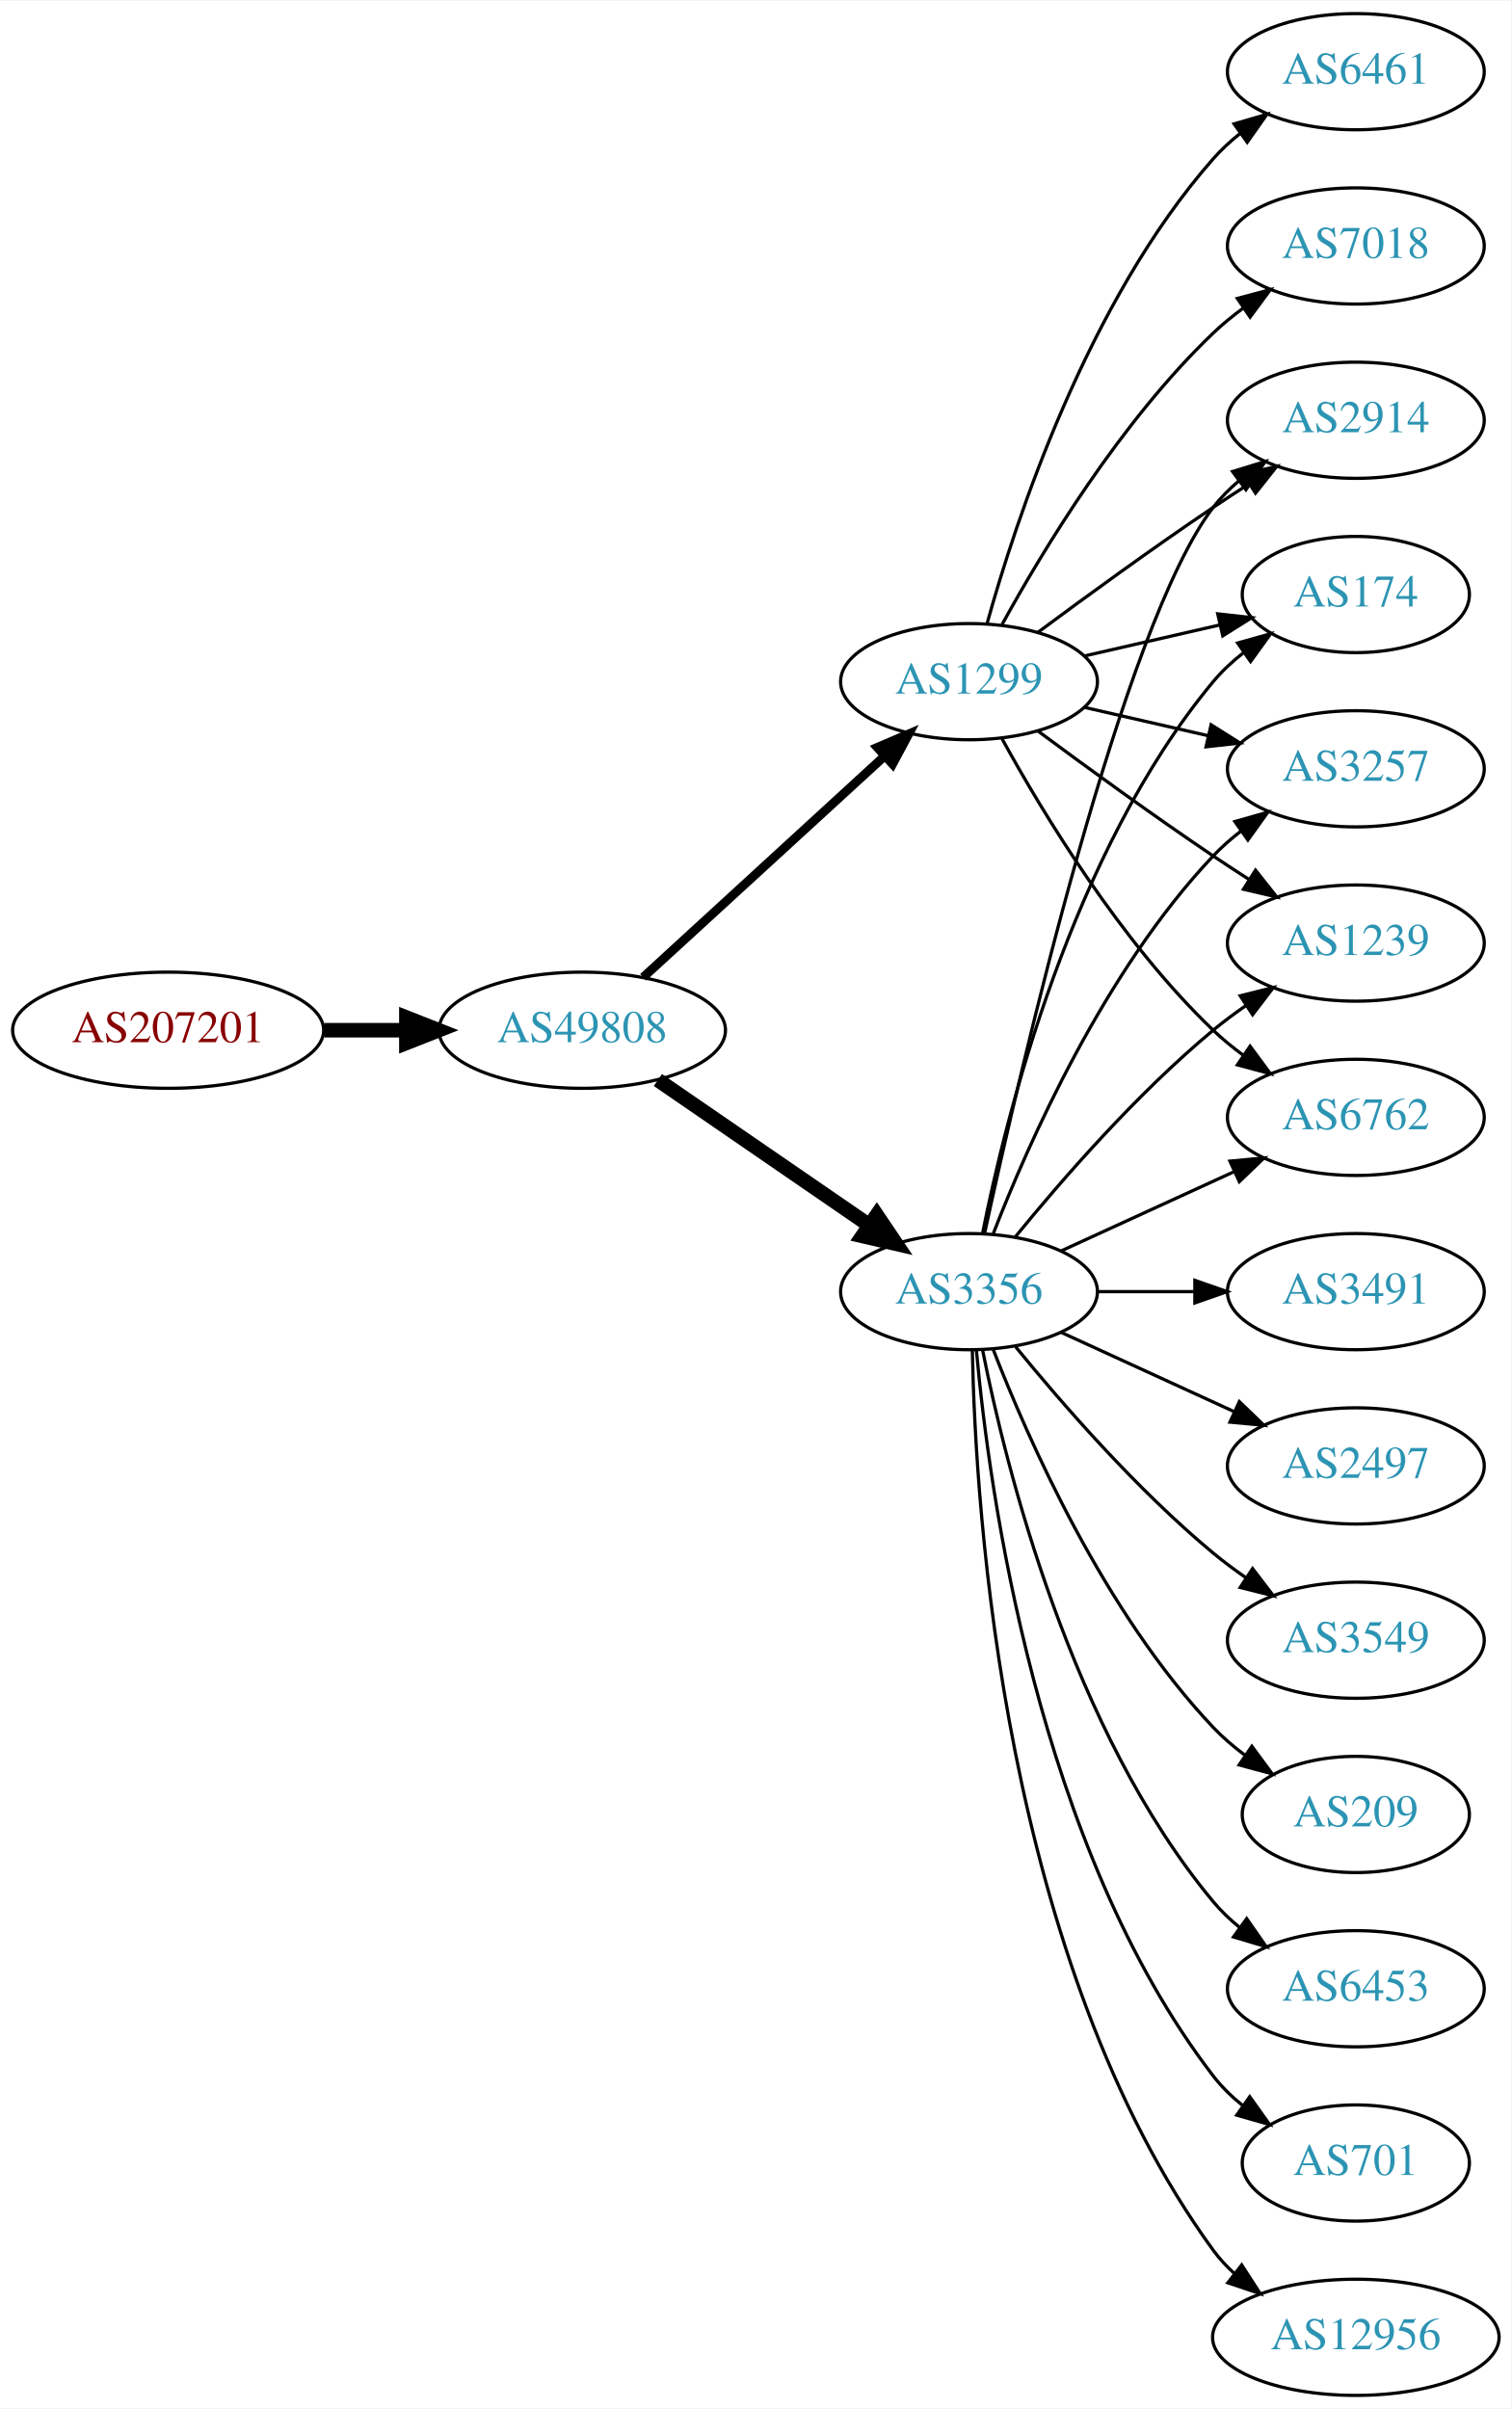
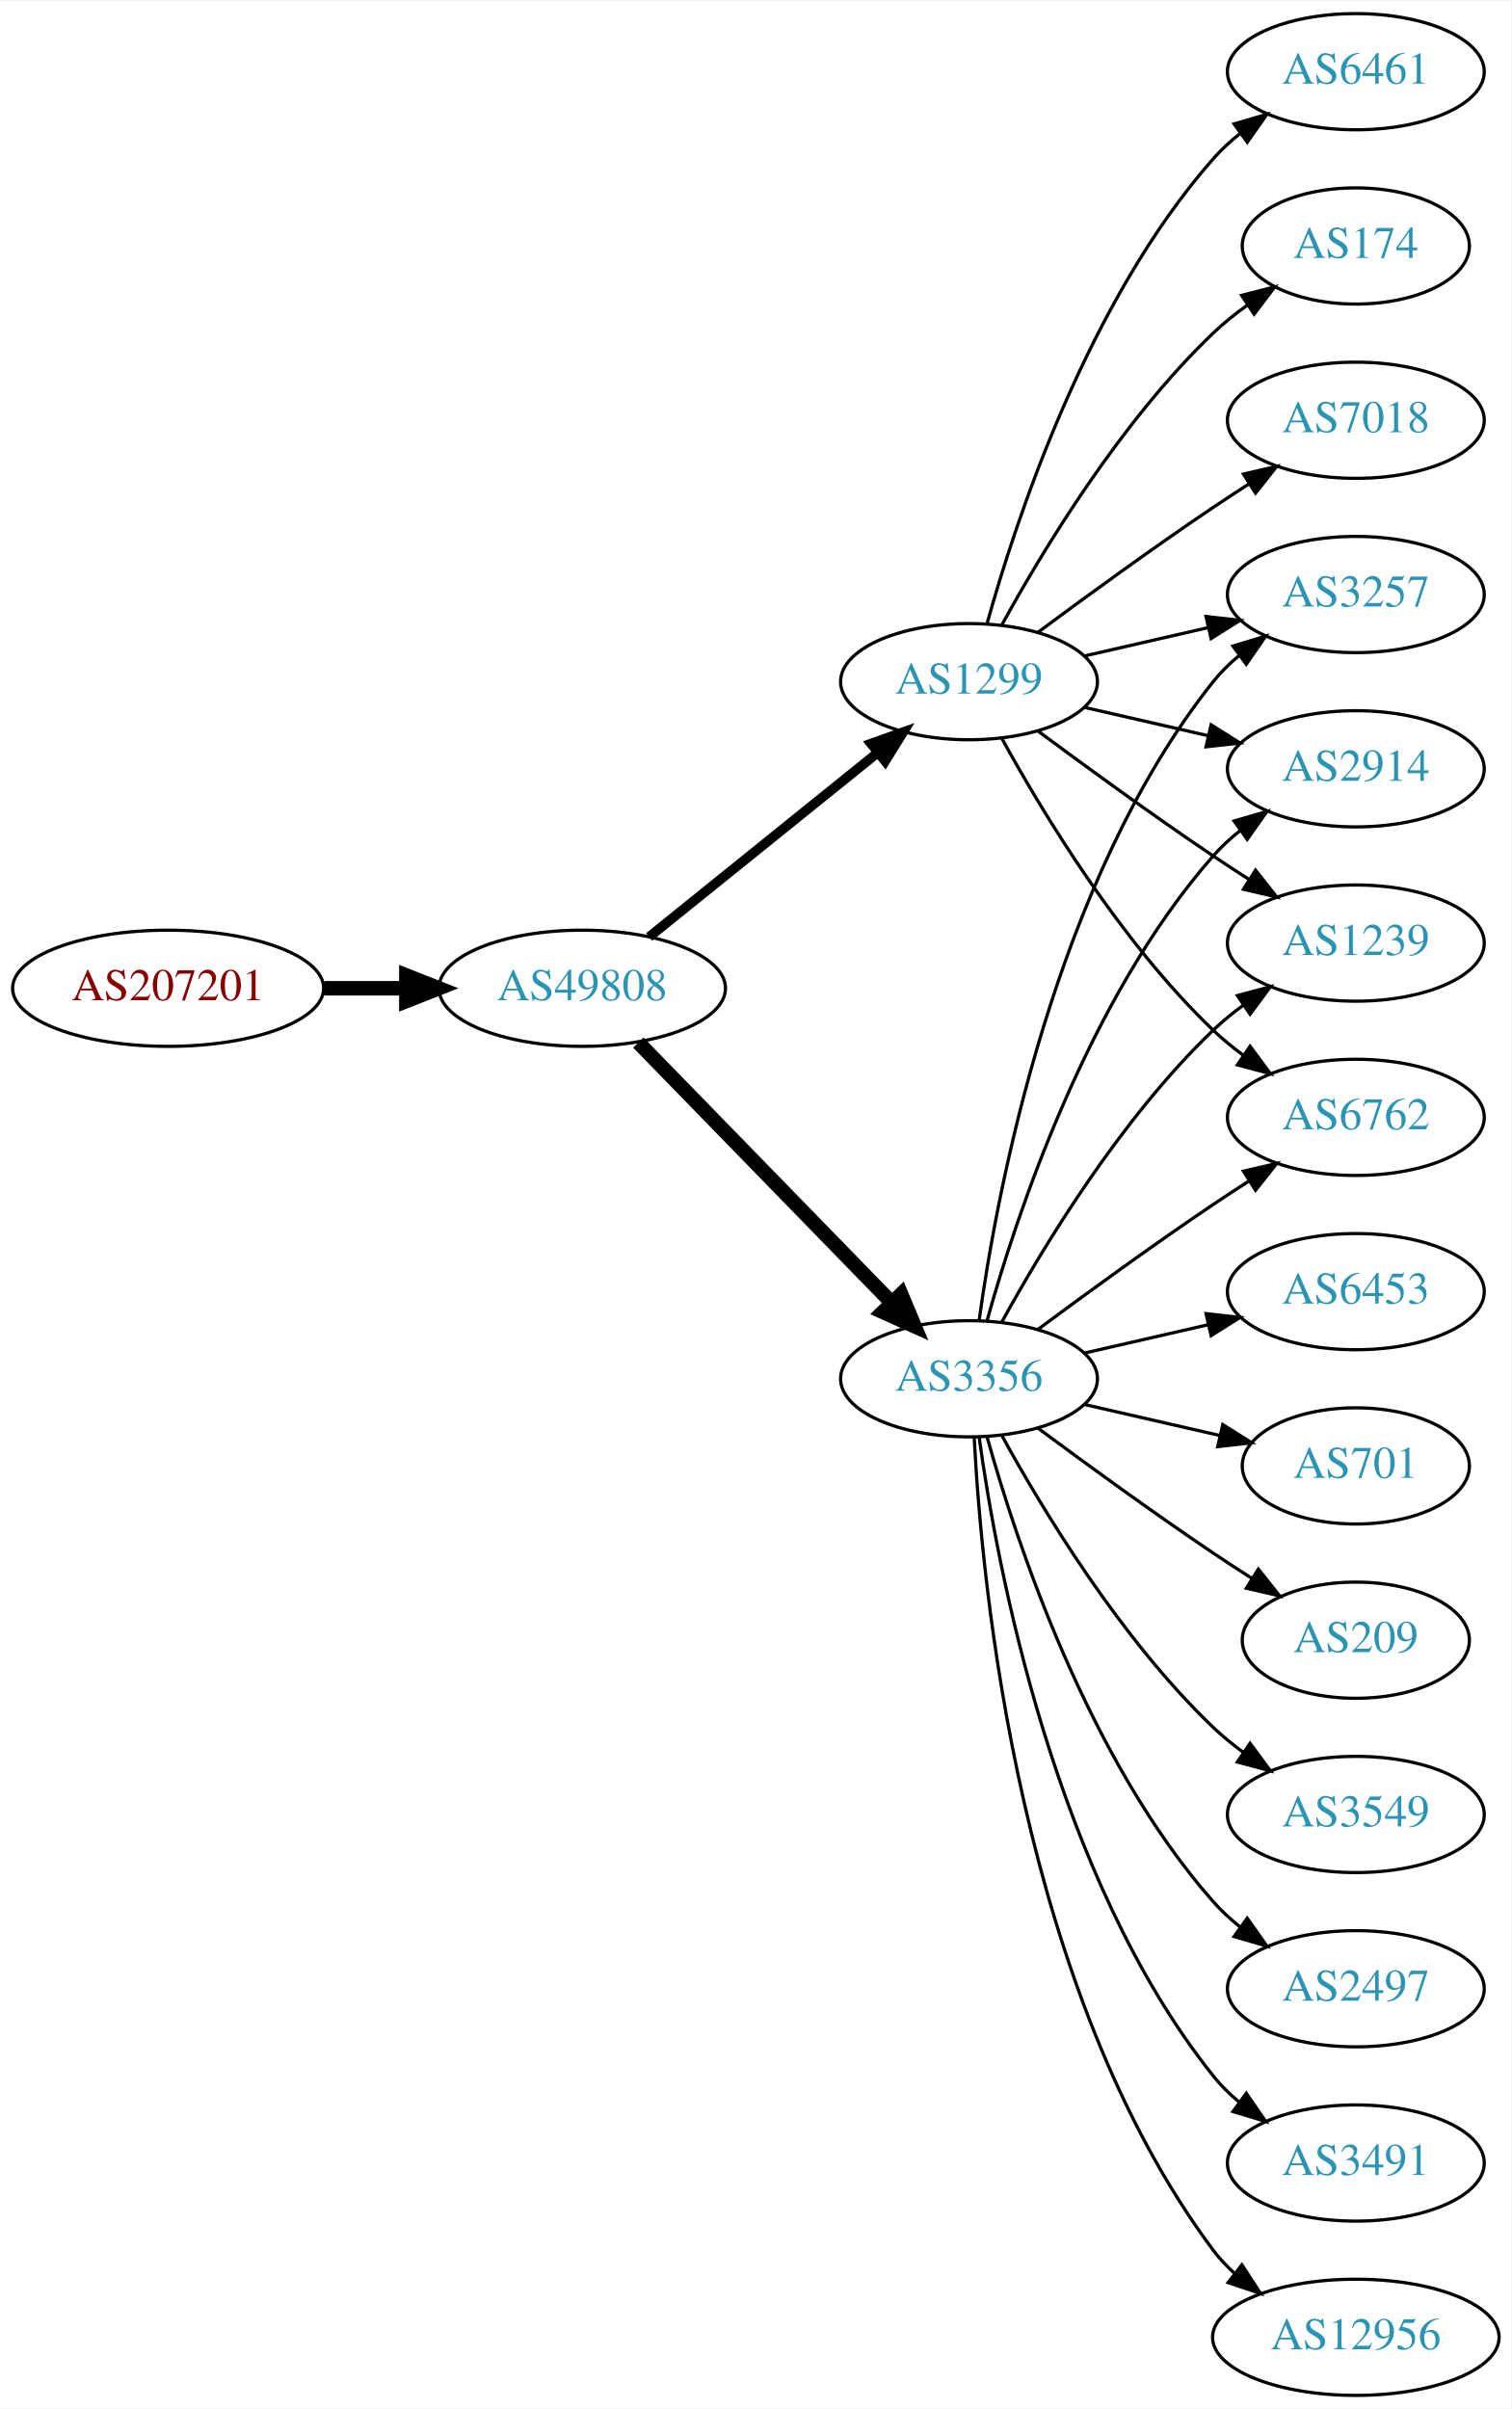
<svg xmlns="http://www.w3.org/2000/svg" xmlns:xlink="http://www.w3.org/1999/xlink" width="468pt" height="746pt" viewBox="0.00 0.00 468.27 746.00">
  <g id="graph0" class="graph" transform="scale(1 1) rotate(0) translate(4 742)">
    <polygon fill="white" stroke="none" points="-4,4 -4,-742 464.269,-742 464.269,4 -4,4" />
    <g id="node1" class="node">
      <g id="a_node1">
        <a xlink:href="/asn/207201" xlink:title="AS207201 ~ Normann Engineering GmbH [AT]">
-           <ellipse fill="#ffffff" stroke="black" cx="48.096" cy="-423" rx="48.192" ry="18" />
-           <text text-anchor="middle" x="48.096" y="-419.3" font-family="Times,serif" font-size="14.00" fill="#880000">AS207201</text>
+           <ellipse fill="#ffffff" stroke="black" cx="48.096" cy="-436" rx="48.192" ry="18" />
+           <text text-anchor="middle" x="48.096" y="-432.3" font-family="Times,serif" font-size="14.00" fill="#880000">AS207201</text>
        </a>
      </g>
    </g>
    <g id="node2" class="node">
      <g id="a_node2">
        <a xlink:href="/asn/49808" xlink:title="AS49808 ~ POWERSPEED-AS [AT]">
-           <ellipse fill="#ffffff" stroke="black" cx="176.388" cy="-423" rx="44.393" ry="18" />
-           <text text-anchor="middle" x="176.388" y="-419.3" font-family="Times,serif" font-size="14.00" fill="#2c94b3">AS49808</text>
+           <ellipse fill="#ffffff" stroke="black" cx="176.388" cy="-436" rx="44.393" ry="18" />
+           <text text-anchor="middle" x="176.388" y="-432.3" font-family="Times,serif" font-size="14.00" fill="#2c94b3">AS49808</text>
        </a>
      </g>
    </g>
    <g id="edge1" class="edge">
-       <path fill="none" stroke="black" stroke-width="4.5" d="M96.481,-423C104.742,-423 113.386,-423 121.799,-423" />
-       <polygon fill="black" stroke="black" stroke-width="4.5" points="121.904,-426.938 131.904,-423 121.904,-419.063 121.904,-426.938" />
+       <path fill="none" stroke="black" stroke-width="4.5" d="M96.481,-436C104.742,-436 113.386,-436 121.799,-436" />
+       <polygon fill="black" stroke="black" stroke-width="4.5" points="121.904,-439.938 131.904,-436 121.904,-432.063 121.904,-439.938" />
    </g>
    <g id="node3" class="node">
      <g id="a_node3">
-         <a xlink:href="/asn/3356" xlink:title="AS3356 ~ Level 3 Parent, LLC [US]">
-           <ellipse fill="#ffffff" stroke="black" cx="296.23" cy="-342" rx="39.794" ry="18" />
-           <text text-anchor="middle" x="296.23" y="-338.3" font-family="Times,serif" font-size="14.00" fill="#2c94b3">AS3356</text>
-         </a>
-       </g>
-     </g>
-     <g id="edge2" class="edge">
-       <path fill="none" stroke="black" stroke-width="4.5" d="M199.83,-407.574C218.412,-394.802 244.972,-376.545 265.352,-362.537" />
-       <polygon fill="black" stroke="black" stroke-width="4.5" points="267.656,-365.731 273.666,-356.822 263.195,-359.242 267.656,-365.731" />
-     </g>
-     <g id="node4" class="node">
-       <g id="a_node4">
        <a xlink:href="/asn/1299" xlink:title="AS1299 ~ Telia Carrier [EU]">
          <ellipse fill="#ffffff" stroke="black" cx="296.23" cy="-531" rx="39.794" ry="18" />
          <text text-anchor="middle" x="296.23" y="-527.3" font-family="Times,serif" font-size="14.00" fill="#2c94b3">AS1299</text>
        </a>
      </g>
    </g>
+     <g id="edge2" class="edge">
+       <path fill="none" stroke="black" stroke-width="3" d="M197.112,-451.901C216.517,-467.544 246.303,-491.557 267.967,-509.021" />
+       <polygon fill="black" stroke="black" stroke-width="3" points="265.852,-511.812 275.834,-515.363 270.245,-506.362 265.852,-511.812" />
+     </g>
+     <g id="node4" class="node">
+       <g id="a_node4">
+         <a xlink:href="/asn/3356" xlink:title="AS3356 ~ Level 3 Parent, LLC [US]">
+           <ellipse fill="#ffffff" stroke="black" cx="296.23" cy="-315" rx="39.794" ry="18" />
+           <text text-anchor="middle" x="296.23" y="-311.3" font-family="Times,serif" font-size="14.00" fill="#2c94b3">AS3356</text>
+         </a>
+       </g>
+     </g>
    <g id="edge3" class="edge">
-       <path fill="none" stroke="black" stroke-width="2.769" d="M195.285,-439.403C215.214,-457.667 247.571,-487.322 270.048,-507.921" />
-       <polygon fill="black" stroke="black" stroke-width="2.769" points="267.813,-510.62 277.55,-514.797 272.543,-505.46 267.813,-510.62" />
+       <path fill="none" stroke="black" stroke-width="4.5" d="M193.773,-419.175C214.203,-398.198 249.241,-362.222 272.321,-338.523" />
+       <polygon fill="black" stroke="black" stroke-width="4.5" points="275.204,-341.206 279.36,-331.295 269.562,-335.712 275.204,-341.206" />
    </g>
    <g id="node5" class="node">
      <g id="a_node5">
-         <a xlink:href="/asn/3491" xlink:title="AS3491 ~ PCCW Global, Inc. [US]">
-           <ellipse fill="#ffffff" stroke="black" cx="416.073" cy="-342" rx="39.794" ry="18" />
-           <text text-anchor="middle" x="416.073" y="-338.3" font-family="Times,serif" font-size="14.00" fill="#2c94b3">AS3491</text>
+         <a xlink:href="/asn/6461" xlink:title="AS6461 ~ Zayo Bandwidth [US]">
+           <ellipse fill="#ffffff" stroke="black" cx="416.073" cy="-720" rx="39.794" ry="18" />
+           <text text-anchor="middle" x="416.073" y="-716.3" font-family="Times,serif" font-size="14.00" fill="#2c94b3">AS6461</text>
        </a>
      </g>
    </g>
    <g id="edge4" class="edge">
-       <path fill="none" stroke="black" d="M336.143,-342C345.696,-342 356.046,-342 366.008,-342" />
-       <polygon fill="black" stroke="black" points="366.201,-345.5 376.201,-342 366.201,-338.5 366.201,-345.5" />
+       <path fill="none" stroke="black" d="M301.803,-548.946C310.709,-580.995 332.993,-648.842 371.877,-693 374.361,-695.821 377.21,-698.449 380.236,-700.871" />
+       <polygon fill="black" stroke="black" points="378.353,-703.828 388.525,-706.791 382.422,-698.131 378.353,-703.828" />
    </g>
    <g id="node6" class="node">
      <g id="a_node6">
+         <a xlink:href="/asn/3257" xlink:title="AS3257 ~ GTT [DE]">
+           <ellipse fill="#ffffff" stroke="black" cx="416.073" cy="-558" rx="39.794" ry="18" />
+           <text text-anchor="middle" x="416.073" y="-554.3" font-family="Times,serif" font-size="14.00" fill="#2c94b3">AS3257</text>
+         </a>
+       </g>
+     </g>
+     <g id="edge5" class="edge">
+       <path fill="none" stroke="black" d="M331.949,-538.955C343.949,-541.704 357.57,-544.825 370.263,-547.733" />
+       <polygon fill="black" stroke="black" points="369.665,-551.187 380.194,-550.009 371.229,-544.364 369.665,-551.187" />
+     </g>
+     <g id="node7" class="node">
+       <g id="a_node7">
+         <a xlink:href="/asn/174" xlink:title="AS174 ~ Cogent Communications [US]">
+           <ellipse fill="#ffffff" stroke="black" cx="416.073" cy="-666" rx="35.194" ry="18" />
+           <text text-anchor="middle" x="416.073" y="-662.3" font-family="Times,serif" font-size="14.00" fill="#2c94b3">AS174</text>
+         </a>
+       </g>
+     </g>
+     <g id="edge6" class="edge">
+       <path fill="none" stroke="black" d="M306.471,-548.713C319.017,-571.561 343.194,-611.611 371.877,-639 375.131,-642.107 378.797,-645.046 382.584,-647.76" />
+       <polygon fill="black" stroke="black" points="380.686,-650.701 390.952,-653.322 384.561,-644.872 380.686,-650.701" />
+     </g>
+     <g id="node8" class="node">
+       <g id="a_node8">
+         <a xlink:href="/asn/2914" xlink:title="AS2914 ~ NTT America, Inc. [US]">
+           <ellipse fill="#ffffff" stroke="black" cx="416.073" cy="-504" rx="39.794" ry="18" />
+           <text text-anchor="middle" x="416.073" y="-500.3" font-family="Times,serif" font-size="14.00" fill="#2c94b3">AS2914</text>
+         </a>
+       </g>
+     </g>
+     <g id="edge7" class="edge">
+       <path fill="none" stroke="black" d="M331.949,-523.045C343.949,-520.296 357.57,-517.175 370.263,-514.267" />
+       <polygon fill="black" stroke="black" points="371.229,-517.636 380.194,-511.991 369.665,-510.813 371.229,-517.636" />
+     </g>
+     <g id="node9" class="node">
+       <g id="a_node9">
        <a xlink:href="/asn/1239" xlink:title="AS1239 ~ Sprint [US]">
          <ellipse fill="#ffffff" stroke="black" cx="416.073" cy="-450" rx="39.794" ry="18" />
          <text text-anchor="middle" x="416.073" y="-446.3" font-family="Times,serif" font-size="14.00" fill="#2c94b3">AS1239</text>
        </a>
      </g>
    </g>
-     <g id="edge5" class="edge">
-       <path fill="none" stroke="black" d="M310.649,-359.065C324.764,-376.375 348.178,-403.345 371.877,-423 375.093,-425.668 378.594,-428.27 382.164,-430.741" />
-       <polygon fill="black" stroke="black" points="380.242,-433.666 390.52,-436.236 384.088,-427.817 380.242,-433.666" />
-     </g>
-     <g id="node7" class="node">
-       <g id="a_node7">
-         <a xlink:href="/asn/2497" xlink:title="AS2497 ~ Internet Initiative Japan Inc. [JP]">
-           <ellipse fill="#ffffff" stroke="black" cx="416.073" cy="-288" rx="39.794" ry="18" />
-           <text text-anchor="middle" x="416.073" y="-284.3" font-family="Times,serif" font-size="14.00" fill="#2c94b3">AS2497</text>
-         </a>
-       </g>
-     </g>
-     <g id="edge6" class="edge">
-       <path fill="none" stroke="black" d="M324.859,-329.339C340.816,-322.027 361.087,-312.739 378.369,-304.819" />
-       <polygon fill="black" stroke="black" points="379.984,-307.929 387.617,-300.581 377.068,-301.565 379.984,-307.929" />
-     </g>
-     <g id="node8" class="node">
-       <g id="a_node8">
-         <a xlink:href="/asn/3549" xlink:title="AS3549 ~ Level 3 Parent, LLC [US]">
-           <ellipse fill="#ffffff" stroke="black" cx="416.073" cy="-234" rx="39.794" ry="18" />
-           <text text-anchor="middle" x="416.073" y="-230.3" font-family="Times,serif" font-size="14.00" fill="#2c94b3">AS3549</text>
-         </a>
-       </g>
-     </g>
-     <g id="edge7" class="edge">
-       <path fill="none" stroke="black" d="M310.649,-324.935C324.764,-307.625 348.178,-280.655 371.877,-261 375.093,-258.332 378.594,-255.73 382.164,-253.259" />
-       <polygon fill="black" stroke="black" points="384.088,-256.183 390.52,-247.764 380.242,-250.334 384.088,-256.183" />
-     </g>
-     <g id="node9" class="node">
-       <g id="a_node9">
-         <a xlink:href="/asn/209" xlink:title="AS209 ~ CenturyLink Communications, LLC [US]">
-           <ellipse fill="#ffffff" stroke="black" cx="416.073" cy="-180" rx="35.194" ry="18" />
-           <text text-anchor="middle" x="416.073" y="-176.3" font-family="Times,serif" font-size="14.00" fill="#2c94b3">AS209</text>
-         </a>
-       </g>
-     </g>
    <g id="edge8" class="edge">
-       <path fill="none" stroke="black" d="M303.753,-324.006C314.504,-296.272 338.161,-242.571 371.877,-207 374.82,-203.895 378.193,-200.999 381.729,-198.345" />
-       <polygon fill="black" stroke="black" points="383.858,-201.129 390.148,-192.603 379.914,-195.346 383.858,-201.129" />
+       <path fill="none" stroke="black" d="M317.56,-515.723C332.423,-504.696 353.167,-489.593 371.877,-477 375.426,-474.611 379.176,-472.161 382.924,-469.758" />
+       <polygon fill="black" stroke="black" points="384.993,-472.591 391.573,-464.288 381.251,-466.675 384.993,-472.591" />
    </g>
    <g id="node10" class="node">
      <g id="a_node10">
-         <a xlink:href="/asn/6453" xlink:title="AS6453 ~ TATA COMMUNICATIONS (AMERICA) INC [US]">
-           <ellipse fill="#ffffff" stroke="black" cx="416.073" cy="-126" rx="39.794" ry="18" />
-           <text text-anchor="middle" x="416.073" y="-122.3" font-family="Times,serif" font-size="14.00" fill="#2c94b3">AS6453</text>
-         </a>
-       </g>
-     </g>
-     <g id="edge9" class="edge">
-       <path fill="none" stroke="black" d="M300.429,-323.927C307.592,-287.859 327.867,-205.875 371.877,-153 374.281,-150.111 377.078,-147.437 380.07,-144.987" />
-       <polygon fill="black" stroke="black" points="382.26,-147.723 388.313,-139.027 378.159,-142.05 382.26,-147.723" />
-     </g>
-     <g id="node11" class="node">
-       <g id="a_node11">
        <a xlink:href="/asn/6762" xlink:title="AS6762 ~ TELECOM ITALIA SPARKLE S.p.A. [IT]">
          <ellipse fill="#ffffff" stroke="black" cx="416.073" cy="-396" rx="39.794" ry="18" />
          <text text-anchor="middle" x="416.073" y="-392.3" font-family="Times,serif" font-size="14.00" fill="#2c94b3">AS6762</text>
        </a>
      </g>
    </g>
+     <g id="edge9" class="edge">
+       <path fill="none" stroke="black" d="M306.471,-513.287C319.017,-490.439 343.194,-450.389 371.877,-423 374.745,-420.261 377.934,-417.653 381.243,-415.215" />
+       <polygon fill="black" stroke="black" points="383.306,-418.044 389.602,-409.523 379.366,-412.258 383.306,-418.044" />
+     </g>
+     <g id="node11" class="node">
+       <g id="a_node11">
+         <a xlink:href="/asn/7018" xlink:title="AS7018 ~ AT&amp;T Services, Inc. [US]">
+           <ellipse fill="#ffffff" stroke="black" cx="416.073" cy="-612" rx="39.794" ry="18" />
+           <text text-anchor="middle" x="416.073" y="-608.3" font-family="Times,serif" font-size="14.00" fill="#2c94b3">AS7018</text>
+         </a>
+       </g>
+     </g>
    <g id="edge10" class="edge">
-       <path fill="none" stroke="black" d="M324.859,-354.661C340.816,-361.973 361.087,-371.261 378.369,-379.181" />
-       <polygon fill="black" stroke="black" points="377.068,-382.435 387.617,-383.419 379.984,-376.071 377.068,-382.435" />
+       <path fill="none" stroke="black" d="M317.56,-546.277C332.423,-557.304 353.167,-572.407 371.877,-585 375.426,-587.389 379.176,-589.839 382.924,-592.242" />
+       <polygon fill="black" stroke="black" points="381.251,-595.325 391.573,-597.712 384.993,-589.409 381.251,-595.325" />
+     </g>
+     <g id="edge19" class="edge">
+       <path fill="none" stroke="black" d="M299.369,-333.17C304.869,-372.974 322.695,-469.233 371.877,-531 374.218,-533.94 376.972,-536.649 379.938,-539.121" />
+       <polygon fill="black" stroke="black" points="378.004,-542.042 388.144,-545.11 382.13,-536.388 378.004,-542.042" />
+     </g>
+     <g id="edge11" class="edge">
+       <path fill="none" stroke="black" d="M301.803,-332.946C310.709,-364.995 332.993,-432.842 371.877,-477 374.361,-479.821 377.21,-482.449 380.236,-484.871" />
+       <polygon fill="black" stroke="black" points="378.353,-487.828 388.525,-490.791 382.422,-482.131 378.353,-487.828" />
+     </g>
+     <g id="edge21" class="edge">
+       <path fill="none" stroke="black" d="M306.471,-332.713C319.017,-355.561 343.194,-395.611 371.877,-423 374.745,-425.739 377.934,-428.347 381.243,-430.785" />
+       <polygon fill="black" stroke="black" points="379.366,-433.742 389.602,-436.477 383.306,-427.956 379.366,-433.742" />
+     </g>
+     <g id="edge18" class="edge">
+       <path fill="none" stroke="black" d="M317.56,-330.277C332.423,-341.304 353.167,-356.407 371.877,-369 375.426,-371.389 379.176,-373.839 382.924,-376.242" />
+       <polygon fill="black" stroke="black" points="381.251,-379.325 391.573,-381.712 384.993,-373.409 381.251,-379.325" />
    </g>
    <g id="node12" class="node">
      <g id="a_node12">
-         <a xlink:href="/asn/2914" xlink:title="AS2914 ~ NTT America, Inc. [US]">
-           <ellipse fill="#ffffff" stroke="black" cx="416.073" cy="-612" rx="39.794" ry="18" />
-           <text text-anchor="middle" x="416.073" y="-608.3" font-family="Times,serif" font-size="14.00" fill="#2c94b3">AS2914</text>
-         </a>
-       </g>
-     </g>
-     <g id="edge11" class="edge">
-       <path fill="none" stroke="black" d="M301.091,-360.225C311.959,-410.271 343.846,-548.516 371.877,-585 374.166,-587.981 376.887,-590.716 379.831,-593.205" />
-       <polygon fill="black" stroke="black" points="377.878,-596.113 388.007,-599.218 382.025,-590.473 377.878,-596.113" />
+         <a xlink:href="/asn/6453" xlink:title="AS6453 ~ TATA COMMUNICATIONS (AMERICA) INC [US]">
+           <ellipse fill="#ffffff" stroke="black" cx="416.073" cy="-342" rx="39.794" ry="18" />
+           <text text-anchor="middle" x="416.073" y="-338.3" font-family="Times,serif" font-size="14.00" fill="#2c94b3">AS6453</text>
+         </a>
+       </g>
+     </g>
+     <g id="edge12" class="edge">
+       <path fill="none" stroke="black" d="M331.949,-322.955C343.949,-325.704 357.57,-328.825 370.263,-331.733" />
+       <polygon fill="black" stroke="black" points="369.665,-335.187 380.194,-334.009 371.229,-328.364 369.665,-335.187" />
    </g>
    <g id="node13" class="node">
      <g id="a_node13">
        <a xlink:href="/asn/701" xlink:title="AS701 ~ UUNET [US]">
-           <ellipse fill="#ffffff" stroke="black" cx="416.073" cy="-72" rx="35.194" ry="18" />
-           <text text-anchor="middle" x="416.073" y="-68.3" font-family="Times,serif" font-size="14.00" fill="#2c94b3">AS701</text>
-         </a>
-       </g>
-     </g>
-     <g id="edge12" class="edge">
-       <path fill="none" stroke="black" d="M298.514,-323.883C302.413,-280.668 317.429,-169.869 371.877,-99 374.483,-95.608 377.647,-92.533 381.064,-89.777" />
-       <polygon fill="black" stroke="black" points="383.203,-92.552 389.356,-83.927 379.167,-86.832 383.203,-92.552" />
+           <ellipse fill="#ffffff" stroke="black" cx="416.073" cy="-288" rx="35.194" ry="18" />
+           <text text-anchor="middle" x="416.073" y="-284.3" font-family="Times,serif" font-size="14.00" fill="#2c94b3">AS701</text>
+         </a>
+       </g>
+     </g>
+     <g id="edge13" class="edge">
+       <path fill="none" stroke="black" d="M331.949,-307.045C345.042,-304.045 360.064,-300.604 373.705,-297.478" />
+       <polygon fill="black" stroke="black" points="374.846,-300.807 383.812,-295.162 373.283,-293.984 374.846,-300.807" />
    </g>
    <g id="node14" class="node">
      <g id="a_node14">
+         <a xlink:href="/asn/209" xlink:title="AS209 ~ CenturyLink Communications, LLC [US]">
+           <ellipse fill="#ffffff" stroke="black" cx="416.073" cy="-234" rx="35.194" ry="18" />
+           <text text-anchor="middle" x="416.073" y="-230.3" font-family="Times,serif" font-size="14.00" fill="#2c94b3">AS209</text>
+         </a>
+       </g>
+     </g>
+     <g id="edge14" class="edge">
+       <path fill="none" stroke="black" d="M317.56,-299.723C332.423,-288.696 353.167,-273.593 371.877,-261 375.694,-258.431 379.744,-255.79 383.774,-253.214" />
+       <polygon fill="black" stroke="black" points="385.878,-256.025 392.468,-247.729 382.143,-250.105 385.878,-256.025" />
+     </g>
+     <g id="node15" class="node">
+       <g id="a_node15">
+         <a xlink:href="/asn/3549" xlink:title="AS3549 ~ Level 3 Parent, LLC [US]">
+           <ellipse fill="#ffffff" stroke="black" cx="416.073" cy="-180" rx="39.794" ry="18" />
+           <text text-anchor="middle" x="416.073" y="-176.3" font-family="Times,serif" font-size="14.00" fill="#2c94b3">AS3549</text>
+         </a>
+       </g>
+     </g>
+     <g id="edge15" class="edge">
+       <path fill="none" stroke="black" d="M306.471,-297.287C319.017,-274.439 343.194,-234.389 371.877,-207 374.745,-204.261 377.934,-201.653 381.243,-199.215" />
+       <polygon fill="black" stroke="black" points="383.306,-202.044 389.602,-193.523 379.366,-196.258 383.306,-202.044" />
+     </g>
+     <g id="node16" class="node">
+       <g id="a_node16">
+         <a xlink:href="/asn/2497" xlink:title="AS2497 ~ Internet Initiative Japan Inc. [JP]">
+           <ellipse fill="#ffffff" stroke="black" cx="416.073" cy="-126" rx="39.794" ry="18" />
+           <text text-anchor="middle" x="416.073" y="-122.3" font-family="Times,serif" font-size="14.00" fill="#2c94b3">AS2497</text>
+         </a>
+       </g>
+     </g>
+     <g id="edge16" class="edge">
+       <path fill="none" stroke="black" d="M301.803,-297.054C310.709,-265.005 332.993,-197.158 371.877,-153 374.361,-150.179 377.21,-147.551 380.236,-145.129" />
+       <polygon fill="black" stroke="black" points="382.422,-147.869 388.525,-139.209 378.353,-142.172 382.422,-147.869" />
+     </g>
+     <g id="node17" class="node">
+       <g id="a_node17">
+         <a xlink:href="/asn/3491" xlink:title="AS3491 ~ PCCW Global, Inc. [US]">
+           <ellipse fill="#ffffff" stroke="black" cx="416.073" cy="-72" rx="39.794" ry="18" />
+           <text text-anchor="middle" x="416.073" y="-68.3" font-family="Times,serif" font-size="14.00" fill="#2c94b3">AS3491</text>
+         </a>
+       </g>
+     </g>
+     <g id="edge17" class="edge">
+       <path fill="none" stroke="black" d="M299.369,-296.83C304.869,-257.026 322.695,-160.767 371.877,-99 374.218,-96.06 376.972,-93.351 379.938,-90.879" />
+       <polygon fill="black" stroke="black" points="382.13,-93.612 388.144,-84.89 378.004,-87.958 382.13,-93.612" />
+     </g>
+     <g id="node18" class="node">
+       <g id="a_node18">
        <a xlink:href="/asn/12956" xlink:title="AS12956 ~ TELXIUS [ES]">
          <ellipse fill="#ffffff" stroke="black" cx="416.073" cy="-18" rx="44.393" ry="18" />
          <text text-anchor="middle" x="416.073" y="-14.3" font-family="Times,serif" font-size="14.00" fill="#2c94b3">AS12956</text>
        </a>
      </g>
    </g>
-     <g id="edge13" class="edge">
-       <path fill="none" stroke="black" d="M297.262,-323.663C298.235,-273.921 306.954,-134.194 371.877,-45 373.802,-42.354 376.074,-39.91 378.551,-37.663" />
-       <polygon fill="black" stroke="black" points="380.713,-40.415 386.458,-31.513 376.415,-34.889 380.713,-40.415" />
-     </g>
-     <g id="node15" class="node">
-       <g id="a_node15">
-         <a xlink:href="/asn/174" xlink:title="AS174 ~ Cogent Communications [US]">
-           <ellipse fill="#ffffff" stroke="black" cx="416.073" cy="-558" rx="35.194" ry="18" />
-           <text text-anchor="middle" x="416.073" y="-554.3" font-family="Times,serif" font-size="14.00" fill="#2c94b3">AS174</text>
-         </a>
-       </g>
-     </g>
-     <g id="edge14" class="edge">
-       <path fill="none" stroke="black" d="M300.429,-360.073C307.592,-396.141 327.867,-478.125 371.877,-531 374.613,-534.288 377.858,-537.298 381.322,-540.017" />
-       <polygon fill="black" stroke="black" points="379.457,-542.983 389.663,-545.827 383.458,-537.239 379.457,-542.983" />
-     </g>
-     <g id="node16" class="node">
-       <g id="a_node16">
-         <a xlink:href="/asn/3257" xlink:title="AS3257 ~ GTT [DE]">
-           <ellipse fill="#ffffff" stroke="black" cx="416.073" cy="-504" rx="39.794" ry="18" />
-           <text text-anchor="middle" x="416.073" y="-500.3" font-family="Times,serif" font-size="14.00" fill="#2c94b3">AS3257</text>
-         </a>
-       </g>
-     </g>
-     <g id="edge15" class="edge">
-       <path fill="none" stroke="black" d="M303.753,-359.994C314.504,-387.728 338.161,-441.429 371.877,-477 374.462,-479.728 377.38,-482.294 380.448,-484.677" />
-       <polygon fill="black" stroke="black" points="378.602,-487.658 388.797,-490.543 382.627,-481.93 378.602,-487.658" />
-     </g>
-     <g id="edge16" class="edge">
-       <path fill="none" stroke="black" d="M317.56,-515.723C332.423,-504.696 353.167,-489.593 371.877,-477 375.426,-474.611 379.176,-472.161 382.924,-469.758" />
-       <polygon fill="black" stroke="black" points="384.993,-472.591 391.573,-464.288 381.251,-466.675 384.993,-472.591" />
-     </g>
-     <g id="edge22" class="edge">
-       <path fill="none" stroke="black" d="M306.471,-513.287C319.017,-490.439 343.194,-450.389 371.877,-423 374.745,-420.261 377.934,-417.653 381.243,-415.215" />
-       <polygon fill="black" stroke="black" points="383.306,-418.044 389.602,-409.523 379.366,-412.258 383.306,-418.044" />
-     </g>
-     <g id="edge17" class="edge">
-       <path fill="none" stroke="black" d="M317.56,-546.277C332.423,-557.304 353.167,-572.407 371.877,-585 375.426,-587.389 379.176,-589.839 382.924,-592.242" />
-       <polygon fill="black" stroke="black" points="381.251,-595.325 391.573,-597.712 384.993,-589.409 381.251,-595.325" />
-     </g>
-     <g id="edge21" class="edge">
-       <path fill="none" stroke="black" d="M331.949,-538.955C345.042,-541.955 360.064,-545.396 373.705,-548.522" />
-       <polygon fill="black" stroke="black" points="373.283,-552.016 383.812,-550.838 374.846,-545.193 373.283,-552.016" />
-     </g>
-     <g id="edge19" class="edge">
-       <path fill="none" stroke="black" d="M331.949,-523.045C343.949,-520.296 357.57,-517.175 370.263,-514.267" />
-       <polygon fill="black" stroke="black" points="371.229,-517.636 380.194,-511.991 369.665,-510.813 371.229,-517.636" />
-     </g>
-     <g id="node17" class="node">
-       <g id="a_node17">
-         <a xlink:href="/asn/6461" xlink:title="AS6461 ~ Zayo Bandwidth [US]">
-           <ellipse fill="#ffffff" stroke="black" cx="416.073" cy="-720" rx="39.794" ry="18" />
-           <text text-anchor="middle" x="416.073" y="-716.3" font-family="Times,serif" font-size="14.00" fill="#2c94b3">AS6461</text>
-         </a>
-       </g>
-     </g>
-     <g id="edge18" class="edge">
-       <path fill="none" stroke="black" d="M301.803,-548.946C310.709,-580.995 332.993,-648.842 371.877,-693 374.361,-695.821 377.21,-698.449 380.236,-700.871" />
-       <polygon fill="black" stroke="black" points="378.353,-703.828 388.525,-706.791 382.422,-698.131 378.353,-703.828" />
-     </g>
-     <g id="node18" class="node">
-       <g id="a_node18">
-         <a xlink:href="/asn/7018" xlink:title="AS7018 ~ AT&amp;T Services, Inc. [US]">
-           <ellipse fill="#ffffff" stroke="black" cx="416.073" cy="-666" rx="39.794" ry="18" />
-           <text text-anchor="middle" x="416.073" y="-662.3" font-family="Times,serif" font-size="14.00" fill="#2c94b3">AS7018</text>
-         </a>
-       </g>
-     </g>
    <g id="edge20" class="edge">
-       <path fill="none" stroke="black" d="M306.471,-548.713C319.017,-571.561 343.194,-611.611 371.877,-639 374.745,-641.739 377.934,-644.347 381.243,-646.785" />
-       <polygon fill="black" stroke="black" points="379.366,-649.742 389.602,-652.477 383.306,-643.956 379.366,-649.742" />
+       <path fill="none" stroke="black" d="M297.822,-296.977C300.198,-250.588 312.116,-125.107 371.877,-45 373.833,-42.377 376.127,-39.949 378.618,-37.713" />
+       <polygon fill="black" stroke="black" points="380.779,-40.467 386.552,-31.582 376.499,-34.928 380.779,-40.467" />
    </g>
  </g>
</svg>
